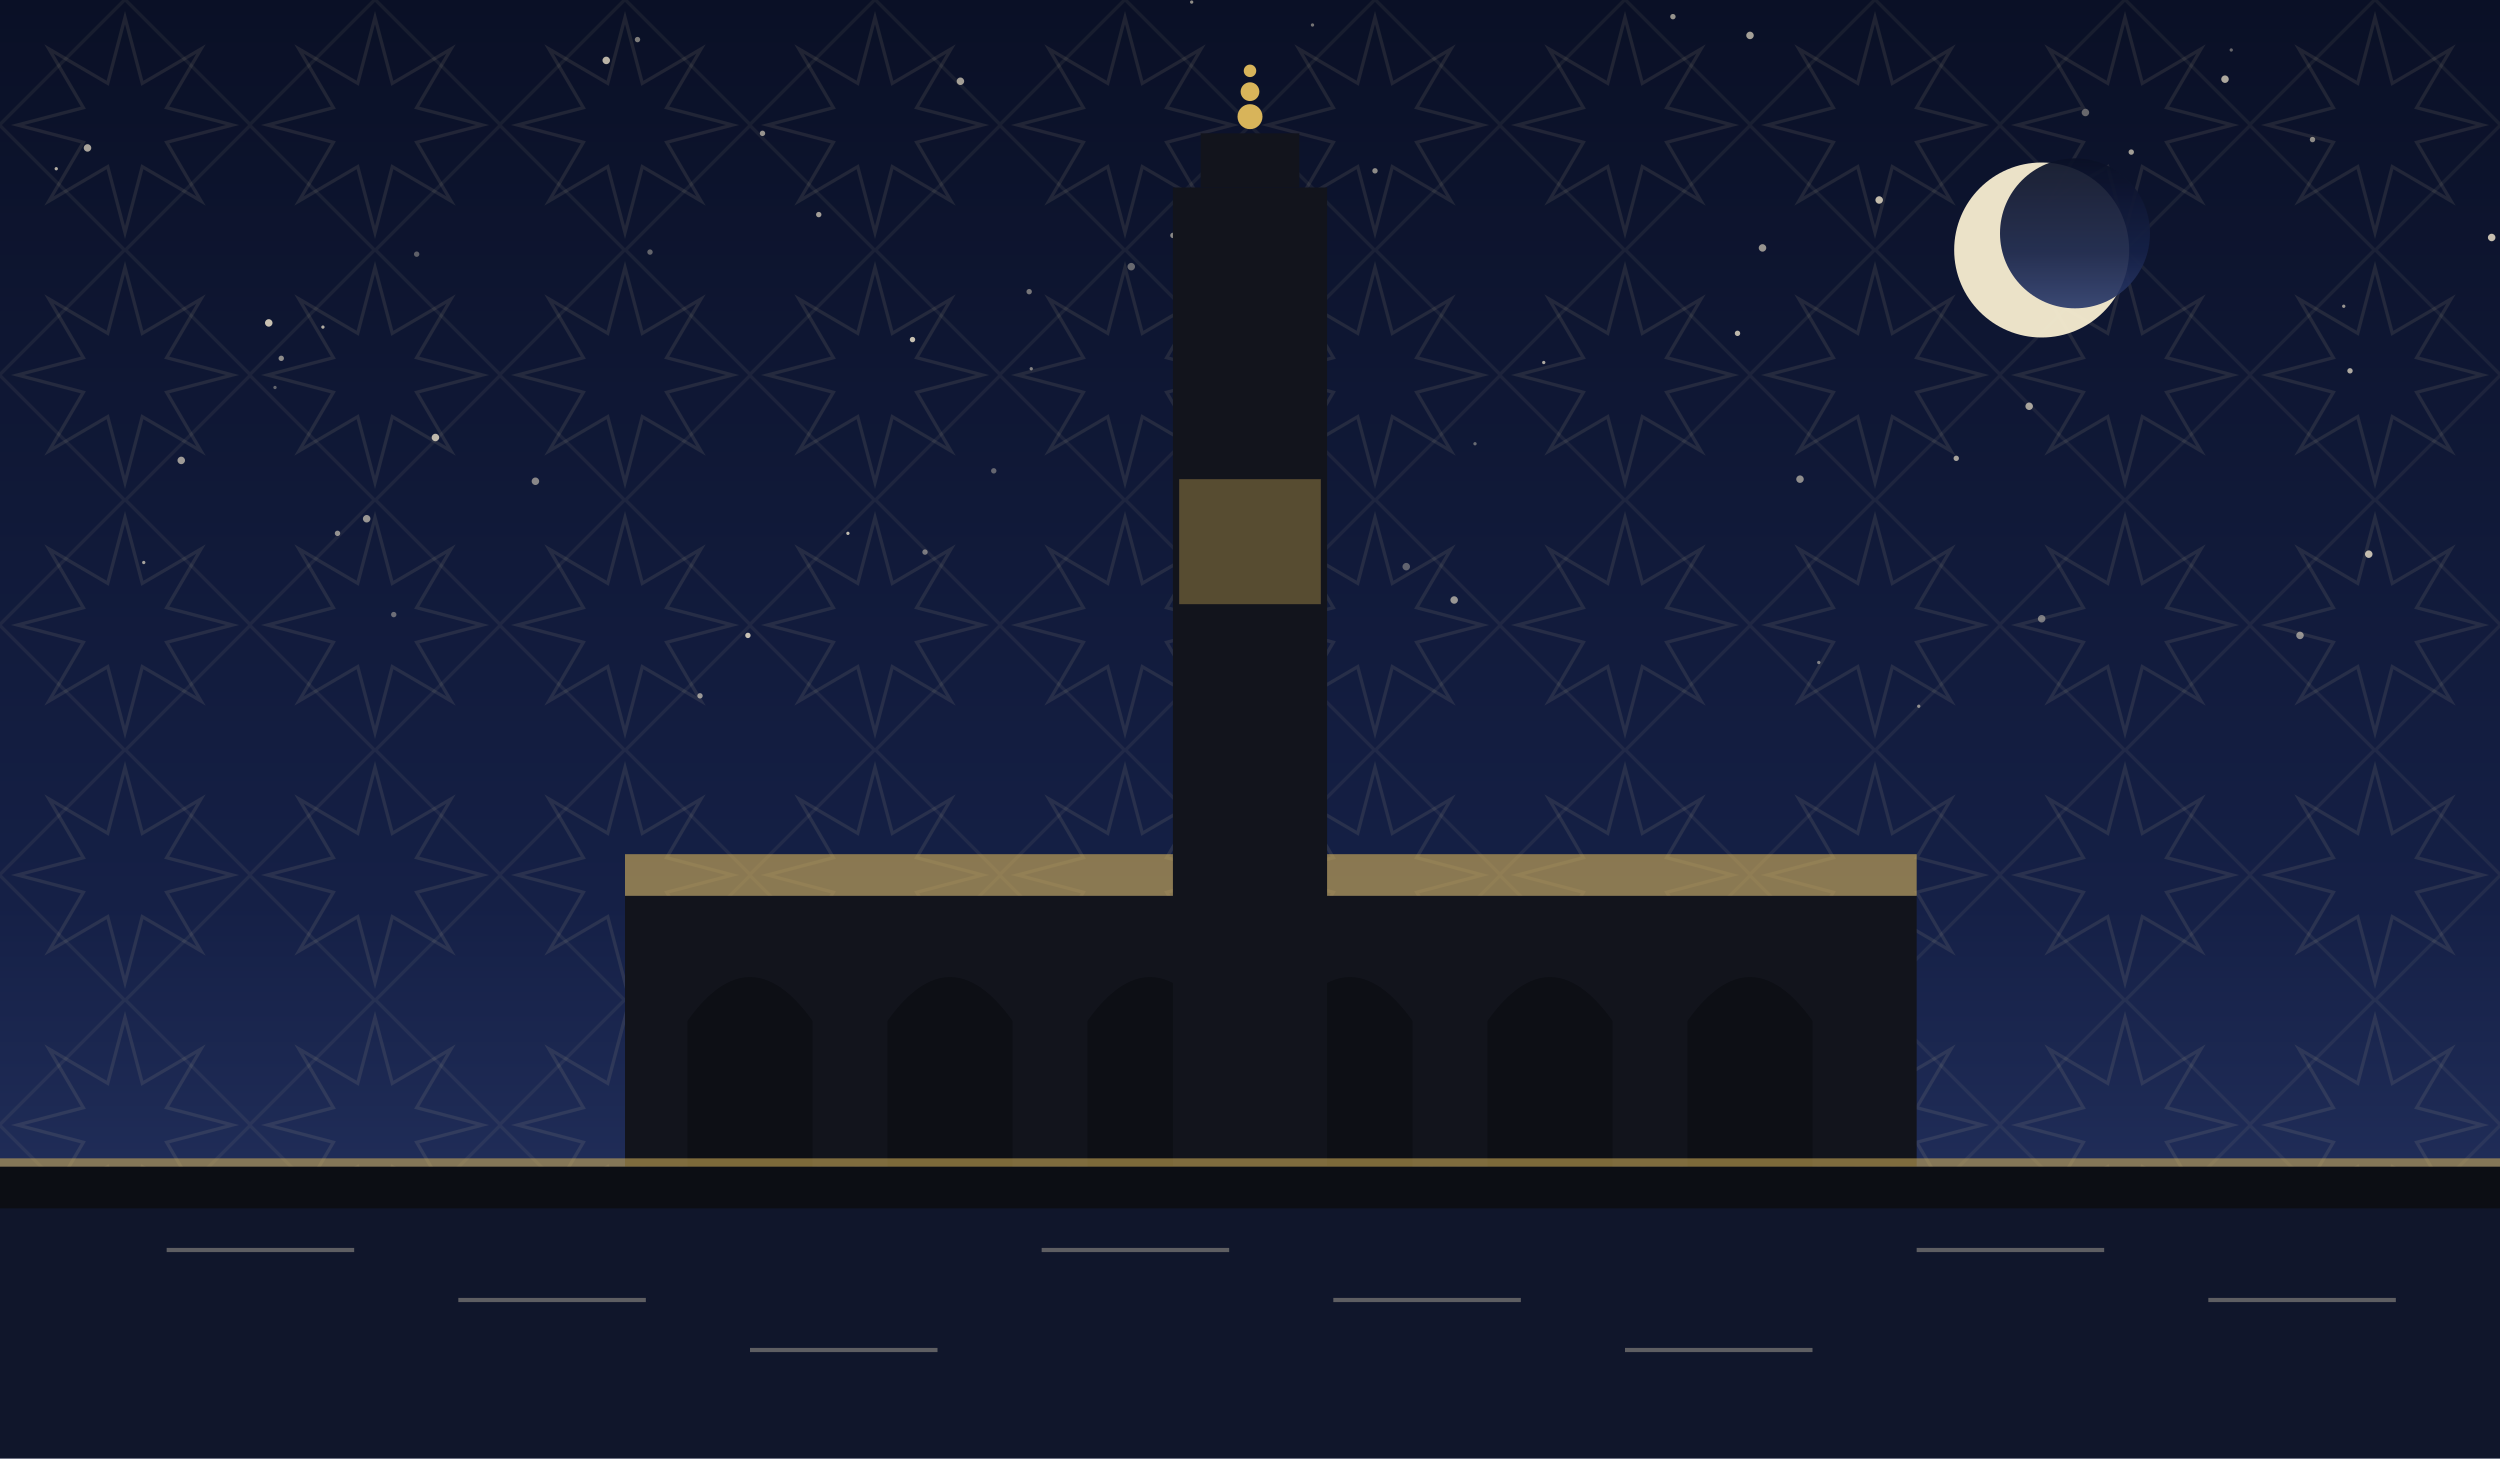
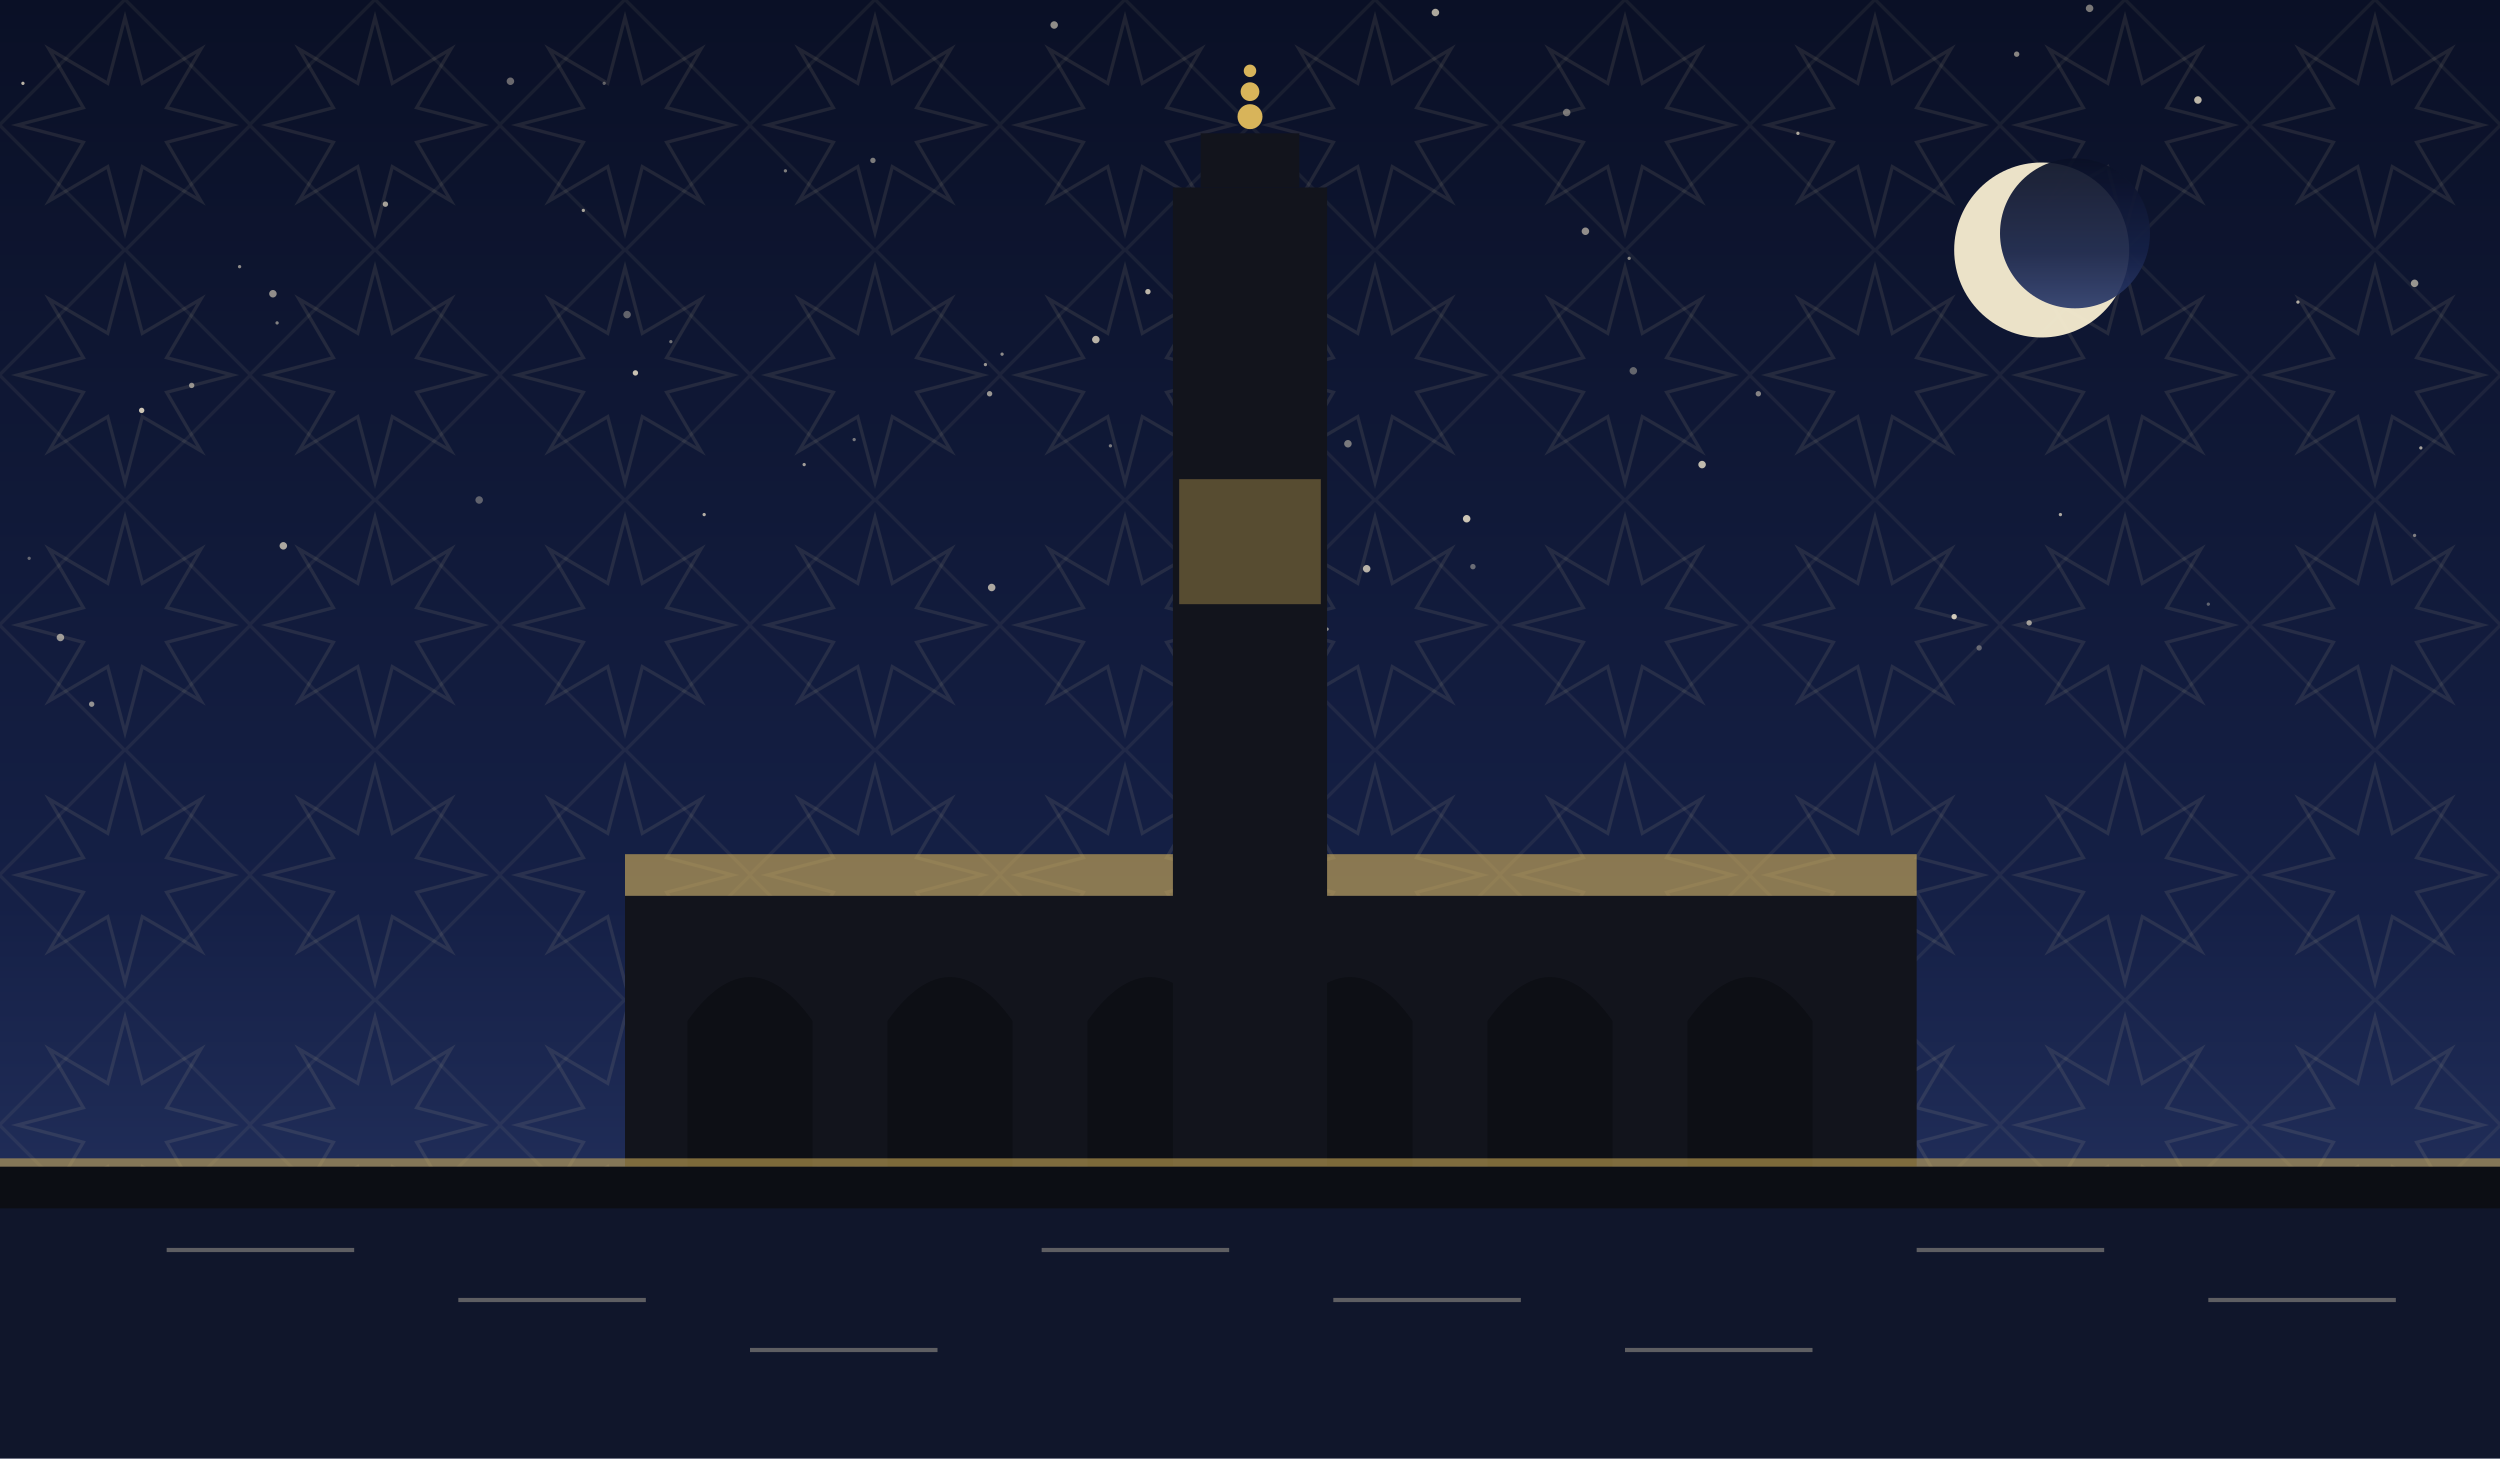
<svg xmlns="http://www.w3.org/2000/svg" viewBox="0 0 1200 700" role="img">
  <defs>
    <linearGradient id="sky" x1="0" y1="0" x2="0" y2="1">
      <stop offset="0" stop-color="#0a1026" />
      <stop offset="0.62" stop-color="#152046" />
      <stop offset="1" stop-color="#2b3a6b" />
    </linearGradient>
    <pattern id="g1" width="120" height="120" patternUnits="userSpaceOnUse">
      <polygon points="111.6,60.0 80.0,68.3 96.5,96.5 68.3,80.0 60.0,111.6 51.7,80.0 23.5,96.5 40.0,68.3 8.4,60.0 40.0,51.7 23.5,23.5 51.7,40.0 60.0,8.4 68.3,40.0 96.5,23.5 80.0,51.7" fill="none" stroke="#e8d9a8" stroke-width="1.6" opacity="0.1" />
      <rect x="17.4" y="17.4" width="85.2" height="85.2" fill="none" stroke="#e8d9a8" stroke-width="1.6" opacity="0.07" transform="rotate(45 60.0 60.0)" />
    </pattern>
  </defs>
  <rect width="1200" height="700" fill="url(#sky)" />
  <rect width="1200" height="700" fill="url(#g1)" />
-   <circle cx="563" cy="113" r="1.3" fill="#f7ecd2" opacity="0.54" />
-   <circle cx="477" cy="226" r="1.3" fill="#f7ecd2" opacity="0.37" />
-   <circle cx="336" cy="334" r="1.3" fill="#f7ecd2" opacity="0.59" />
-   <circle cx="980" cy="297" r="1.8" fill="#f7ecd2" opacity="0.45" />
-   <circle cx="129" cy="155" r="1.8" fill="#f7ecd2" opacity="0.80" />
-   <circle cx="543" cy="128" r="1.8" fill="#f7ecd2" opacity="0.39" />
-   <circle cx="902" cy="96" r="1.8" fill="#f7ecd2" opacity="0.77" />
-   <circle cx="846" cy="119" r="1.8" fill="#f7ecd2" opacity="0.59" />
-   <circle cx="495" cy="177" r="0.8" fill="#f7ecd2" opacity="0.50" />
-   <circle cx="209" cy="210" r="1.8" fill="#f7ecd2" opacity="0.75" />
-   <circle cx="1068" cy="38" r="1.8" fill="#f7ecd2" opacity="0.69" />
-   <circle cx="312" cy="121" r="1.3" fill="#f7ecd2" opacity="0.37" />
-   <circle cx="461" cy="39" r="1.8" fill="#f7ecd2" opacity="0.64" />
-   <circle cx="675" cy="272" r="1.8" fill="#f7ecd2" opacity="0.35" />
-   <circle cx="834" cy="160" r="1.3" fill="#f7ecd2" opacity="0.75" />
-   <circle cx="578" cy="103" r="0.8" fill="#f7ecd2" opacity="0.69" />
-   <circle cx="27" cy="81" r="0.8" fill="#f7ecd2" opacity="0.72" />
-   <circle cx="741" cy="174" r="0.8" fill="#f7ecd2" opacity="0.69" />
-   <circle cx="200" cy="122" r="1.3" fill="#f7ecd2" opacity="0.35" />
-   <circle cx="444" cy="265" r="1.3" fill="#f7ecd2" opacity="0.45" />
-   <circle cx="393" cy="103" r="1.3" fill="#f7ecd2" opacity="0.64" />
-   <circle cx="407" cy="256" r="0.8" fill="#f7ecd2" opacity="0.77" />
-   <circle cx="366" cy="64" r="1.3" fill="#f7ecd2" opacity="0.59" />
-   <circle cx="1110" cy="67" r="1.3" fill="#f7ecd2" opacity="0.55" />
-   <circle cx="359" cy="305" r="1.3" fill="#f7ecd2" opacity="0.80" />
-   <circle cx="873" cy="318" r="0.8" fill="#f7ecd2" opacity="0.49" />
-   <circle cx="132" cy="186" r="0.8" fill="#f7ecd2" opacity="0.37" />
-   <circle cx="176" cy="249" r="1.8" fill="#f7ecd2" opacity="0.59" />
-   <circle cx="1125" cy="147" r="0.8" fill="#f7ecd2" opacity="0.60" />
-   <circle cx="939" cy="220" r="1.3" fill="#f7ecd2" opacity="0.65" />
-   <circle cx="698" cy="288" r="1.8" fill="#f7ecd2" opacity="0.59" />
-   <circle cx="42" cy="71" r="1.8" fill="#f7ecd2" opacity="0.67" />
-   <circle cx="291" cy="29" r="1.8" fill="#f7ecd2" opacity="0.74" />
-   <circle cx="605" cy="302" r="1.3" fill="#f7ecd2" opacity="0.45" />
-   <circle cx="864" cy="230" r="1.8" fill="#f7ecd2" opacity="0.55" />
-   <circle cx="708" cy="213" r="0.8" fill="#f7ecd2" opacity="0.39" />
-   <circle cx="257" cy="231" r="1.8" fill="#f7ecd2" opacity="0.52" />
-   <circle cx="1071" cy="24" r="0.8" fill="#f7ecd2" opacity="0.39" />
-   <circle cx="630" cy="12" r="0.8" fill="#f7ecd2" opacity="0.45" />
-   <circle cx="974" cy="195" r="1.8" fill="#f7ecd2" opacity="0.65" />
-   <circle cx="1023" cy="73" r="1.3" fill="#f7ecd2" opacity="0.64" />
-   <circle cx="1137" cy="266" r="1.8" fill="#f7ecd2" opacity="0.77" />
-   <circle cx="1196" cy="114" r="1.8" fill="#f7ecd2" opacity="0.79" />
-   <circle cx="840" cy="17" r="1.8" fill="#f7ecd2" opacity="0.65" />
-   <circle cx="189" cy="295" r="1.3" fill="#f7ecd2" opacity="0.40" />
-   <circle cx="803" cy="8" r="1.3" fill="#f7ecd2" opacity="0.59" />
-   <circle cx="162" cy="256" r="1.3" fill="#f7ecd2" opacity="0.57" />
-   <circle cx="306" cy="19" r="1.3" fill="#f7ecd2" opacity="0.49" />
-   <circle cx="155" cy="157" r="0.8" fill="#f7ecd2" opacity="0.70" />
-   <circle cx="69" cy="270" r="0.8" fill="#f7ecd2" opacity="0.65" />
-   <circle cx="1128" cy="178" r="1.3" fill="#f7ecd2" opacity="0.69" />
-   <circle cx="572" cy="1" r="0.8" fill="#f7ecd2" opacity="0.57" />
-   <circle cx="921" cy="339" r="0.8" fill="#f7ecd2" opacity="0.54" />
-   <circle cx="135" cy="172" r="1.3" fill="#f7ecd2" opacity="0.55" />
-   <circle cx="494" cy="140" r="1.3" fill="#f7ecd2" opacity="0.45" />
-   <circle cx="438" cy="163" r="1.3" fill="#f7ecd2" opacity="0.79" />
-   <circle cx="87" cy="221" r="1.8" fill="#f7ecd2" opacity="0.62" />
-   <circle cx="1001" cy="54" r="1.8" fill="#f7ecd2" opacity="0.39" />
-   <circle cx="660" cy="82" r="1.3" fill="#f7ecd2" opacity="0.55" />
-   <circle cx="1104" cy="305" r="1.8" fill="#f7ecd2" opacity="0.55" />
+   <circle cx="301" cy="151" r="1.8" fill="#f7ecd2" opacity="0.36" />
+   <circle cx="551" cy="140" r="1.3" fill="#f7ecd2" opacity="0.75" />
+   <circle cx="938" cy="296" r="1.3" fill="#f7ecd2" opacity="0.83" />
+   <circle cx="526" cy="163" r="1.8" fill="#f7ecd2" opacity="0.73" />
+   <circle cx="587" cy="73" r="0.8" fill="#f7ecd2" opacity="0.36" />
+   <circle cx="377" cy="82" r="0.8" fill="#f7ecd2" opacity="0.49" />
+   <circle cx="784" cy="178" r="1.8" fill="#f7ecd2" opacity="0.37" />
+   <circle cx="632" cy="285" r="1.8" fill="#f7ecd2" opacity="0.55" />
+   <circle cx="473" cy="175" r="0.8" fill="#f7ecd2" opacity="0.60" />
+   <circle cx="1003" cy="4" r="1.8" fill="#f7ecd2" opacity="0.47" />
+   <circle cx="230" cy="240" r="1.8" fill="#f7ecd2" opacity="0.35" />
+   <circle cx="338" cy="247" r="0.8" fill="#f7ecd2" opacity="0.71" />
+   <circle cx="1159" cy="257" r="0.8" fill="#f7ecd2" opacity="0.48" />
+   <circle cx="29" cy="306" r="1.8" fill="#f7ecd2" opacity="0.59" />
+   <circle cx="476" cy="282" r="1.8" fill="#f7ecd2" opacity="0.67" />
+   <circle cx="844" cy="189" r="1.3" fill="#f7ecd2" opacity="0.51" />
+   <circle cx="245" cy="39" r="1.8" fill="#f7ecd2" opacity="0.40" />
+   <circle cx="1055" cy="48" r="1.8" fill="#f7ecd2" opacity="0.75" />
+   <circle cx="322" cy="164" r="0.8" fill="#f7ecd2" opacity="0.43" />
+   <circle cx="950" cy="311" r="1.3" fill="#f7ecd2" opacity="0.35" />
+   <circle cx="131" cy="141" r="1.8" fill="#f7ecd2" opacity="0.56" />
+   <circle cx="481" cy="170" r="0.8" fill="#f7ecd2" opacity="0.55" />
+   <circle cx="968" cy="26" r="1.3" fill="#f7ecd2" opacity="0.53" />
+   <circle cx="656" cy="273" r="1.8" fill="#f7ecd2" opacity="0.73" />
+   <circle cx="817" cy="223" r="1.8" fill="#f7ecd2" opacity="0.76" />
+   <circle cx="707" cy="272" r="1.3" fill="#f7ecd2" opacity="0.39" />
+   <circle cx="14" cy="268" r="0.8" fill="#f7ecd2" opacity="0.37" />
+   <circle cx="1162" cy="215" r="0.8" fill="#f7ecd2" opacity="0.65" />
+   <circle cx="1103" cy="145" r="0.8" fill="#f7ecd2" opacity="0.70" />
+   <circle cx="533" cy="214" r="0.8" fill="#f7ecd2" opacity="0.47" />
+   <circle cx="1060" cy="290" r="0.8" fill="#f7ecd2" opacity="0.35" />
+   <circle cx="68" cy="197" r="1.3" fill="#f7ecd2" opacity="0.81" />
+   <circle cx="989" cy="247" r="0.8" fill="#f7ecd2" opacity="0.68" />
+   <circle cx="1159" cy="136" r="1.8" fill="#f7ecd2" opacity="0.59" />
+   <circle cx="506" cy="12" r="1.8" fill="#f7ecd2" opacity="0.57" />
+   <circle cx="974" cy="299" r="1.3" fill="#f7ecd2" opacity="0.61" />
+   <circle cx="475" cy="189" r="1.3" fill="#f7ecd2" opacity="0.60" />
+   <circle cx="185" cy="98" r="1.3" fill="#f7ecd2" opacity="0.65" />
+   <circle cx="752" cy="54" r="1.8" fill="#f7ecd2" opacity="0.43" />
+   <circle cx="280" cy="101" r="0.8" fill="#f7ecd2" opacity="0.65" />
+   <circle cx="761" cy="111" r="1.8" fill="#f7ecd2" opacity="0.56" />
+   <circle cx="11" cy="40" r="0.8" fill="#f7ecd2" opacity="0.75" />
+   <circle cx="598" cy="276" r="1.3" fill="#f7ecd2" opacity="0.83" />
+   <circle cx="386" cy="223" r="0.8" fill="#f7ecd2" opacity="0.63" />
+   <circle cx="647" cy="213" r="1.8" fill="#f7ecd2" opacity="0.46" />
+   <circle cx="637" cy="302" r="0.8" fill="#f7ecd2" opacity="0.59" />
+   <circle cx="44" cy="338" r="1.3" fill="#f7ecd2" opacity="0.57" />
+   <circle cx="92" cy="185" r="1.3" fill="#f7ecd2" opacity="0.55" />
+   <circle cx="133" cy="155" r="0.8" fill="#f7ecd2" opacity="0.50" />
+   <circle cx="863" cy="64" r="0.8" fill="#f7ecd2" opacity="0.67" />
+   <circle cx="290" cy="40" r="0.8" fill="#f7ecd2" opacity="0.35" />
+   <circle cx="598" cy="127" r="1.8" fill="#f7ecd2" opacity="0.81" />
+   <circle cx="419" cy="77" r="1.3" fill="#f7ecd2" opacity="0.48" />
+   <circle cx="689" cy="6" r="1.8" fill="#f7ecd2" opacity="0.69" />
+   <circle cx="136" cy="262" r="1.8" fill="#f7ecd2" opacity="0.67" />
+   <circle cx="704" cy="249" r="1.8" fill="#f7ecd2" opacity="0.81" />
+   <circle cx="305" cy="179" r="1.3" fill="#f7ecd2" opacity="0.80" />
+   <circle cx="115" cy="128" r="0.8" fill="#f7ecd2" opacity="0.55" />
+   <circle cx="782" cy="124" r="0.8" fill="#f7ecd2" opacity="0.53" />
+   <circle cx="410" cy="211" r="0.8" fill="#f7ecd2" opacity="0.45" />
  <circle cx="980" cy="120" r="42" fill="#f6ecd0" opacity="0.95" />
  <circle cx="996" cy="112" r="36" fill="url(#sky)" opacity="0.92" />
  <rect x="300" y="430" width="620" height="130" fill="#12141c" />
  <path d="M 330 560 L 330 490 Q 360 448 390 490 L 390 560 Z" fill="#0c0e14" opacity="0.9" />
  <path d="M 426 560 L 426 490 Q 456 448 486 490 L 486 560 Z" fill="#0c0e14" opacity="0.9" />
  <path d="M 522 560 L 522 490 Q 552 448 582 490 L 582 560 Z" fill="#0c0e14" opacity="0.9" />
  <path d="M 618 560 L 618 490 Q 648 448 678 490 L 678 560 Z" fill="#0c0e14" opacity="0.9" />
  <path d="M 714 560 L 714 490 Q 744 448 774 490 L 774 560 Z" fill="#0c0e14" opacity="0.9" />
  <path d="M 810 560 L 810 490 Q 840 448 870 490 L 870 560 Z" fill="#0c0e14" opacity="0.9" />
  <path d="M 300 430 L 920 430 L 920 410 L 300 410 Z" fill="#d8b45a" opacity="0.6" />
  <rect x="563.0" y="90" width="74" height="470" fill="#12141c" />
  <rect x="576.32" y="64" width="47.36" height="26" fill="#12141c" />
  <circle cx="600" cy="56" r="6" fill="#d8b45a" />
  <circle cx="600" cy="44" r="4.5" fill="#d8b45a" />
  <circle cx="600" cy="34" r="3" fill="#d8b45a" />
  <rect x="566" y="230" width="68" height="60" fill="#d8b45a" opacity="0.35" />
  <rect x="0" y="560" width="1200" height="60" fill="#0c0e14" opacity="0.6" />
  <rect x="0" y="560" width="1200" height="140" fill="#0c0e14" />
  <rect x="0" y="580" width="1200" height="120" fill="#152046" opacity="0.45" />
  <g opacity="0.35">
    <line x1="80" y1="600" x2="170" y2="600" stroke="#f2e6c8" stroke-width="2" />
    <line x1="220" y1="624" x2="310" y2="624" stroke="#f2e6c8" stroke-width="2" />
    <line x1="360" y1="648" x2="450" y2="648" stroke="#f2e6c8" stroke-width="2" />
    <line x1="500" y1="600" x2="590" y2="600" stroke="#f2e6c8" stroke-width="2" />
    <line x1="640" y1="624" x2="730" y2="624" stroke="#f2e6c8" stroke-width="2" />
    <line x1="780" y1="648" x2="870" y2="648" stroke="#f2e6c8" stroke-width="2" />
    <line x1="920" y1="600" x2="1010" y2="600" stroke="#f2e6c8" stroke-width="2" />
    <line x1="1060" y1="624" x2="1150" y2="624" stroke="#f2e6c8" stroke-width="2" />
  </g>
  <rect x="0" y="556" width="1200" height="4" fill="#d8b45a" opacity="0.55" />
</svg>
